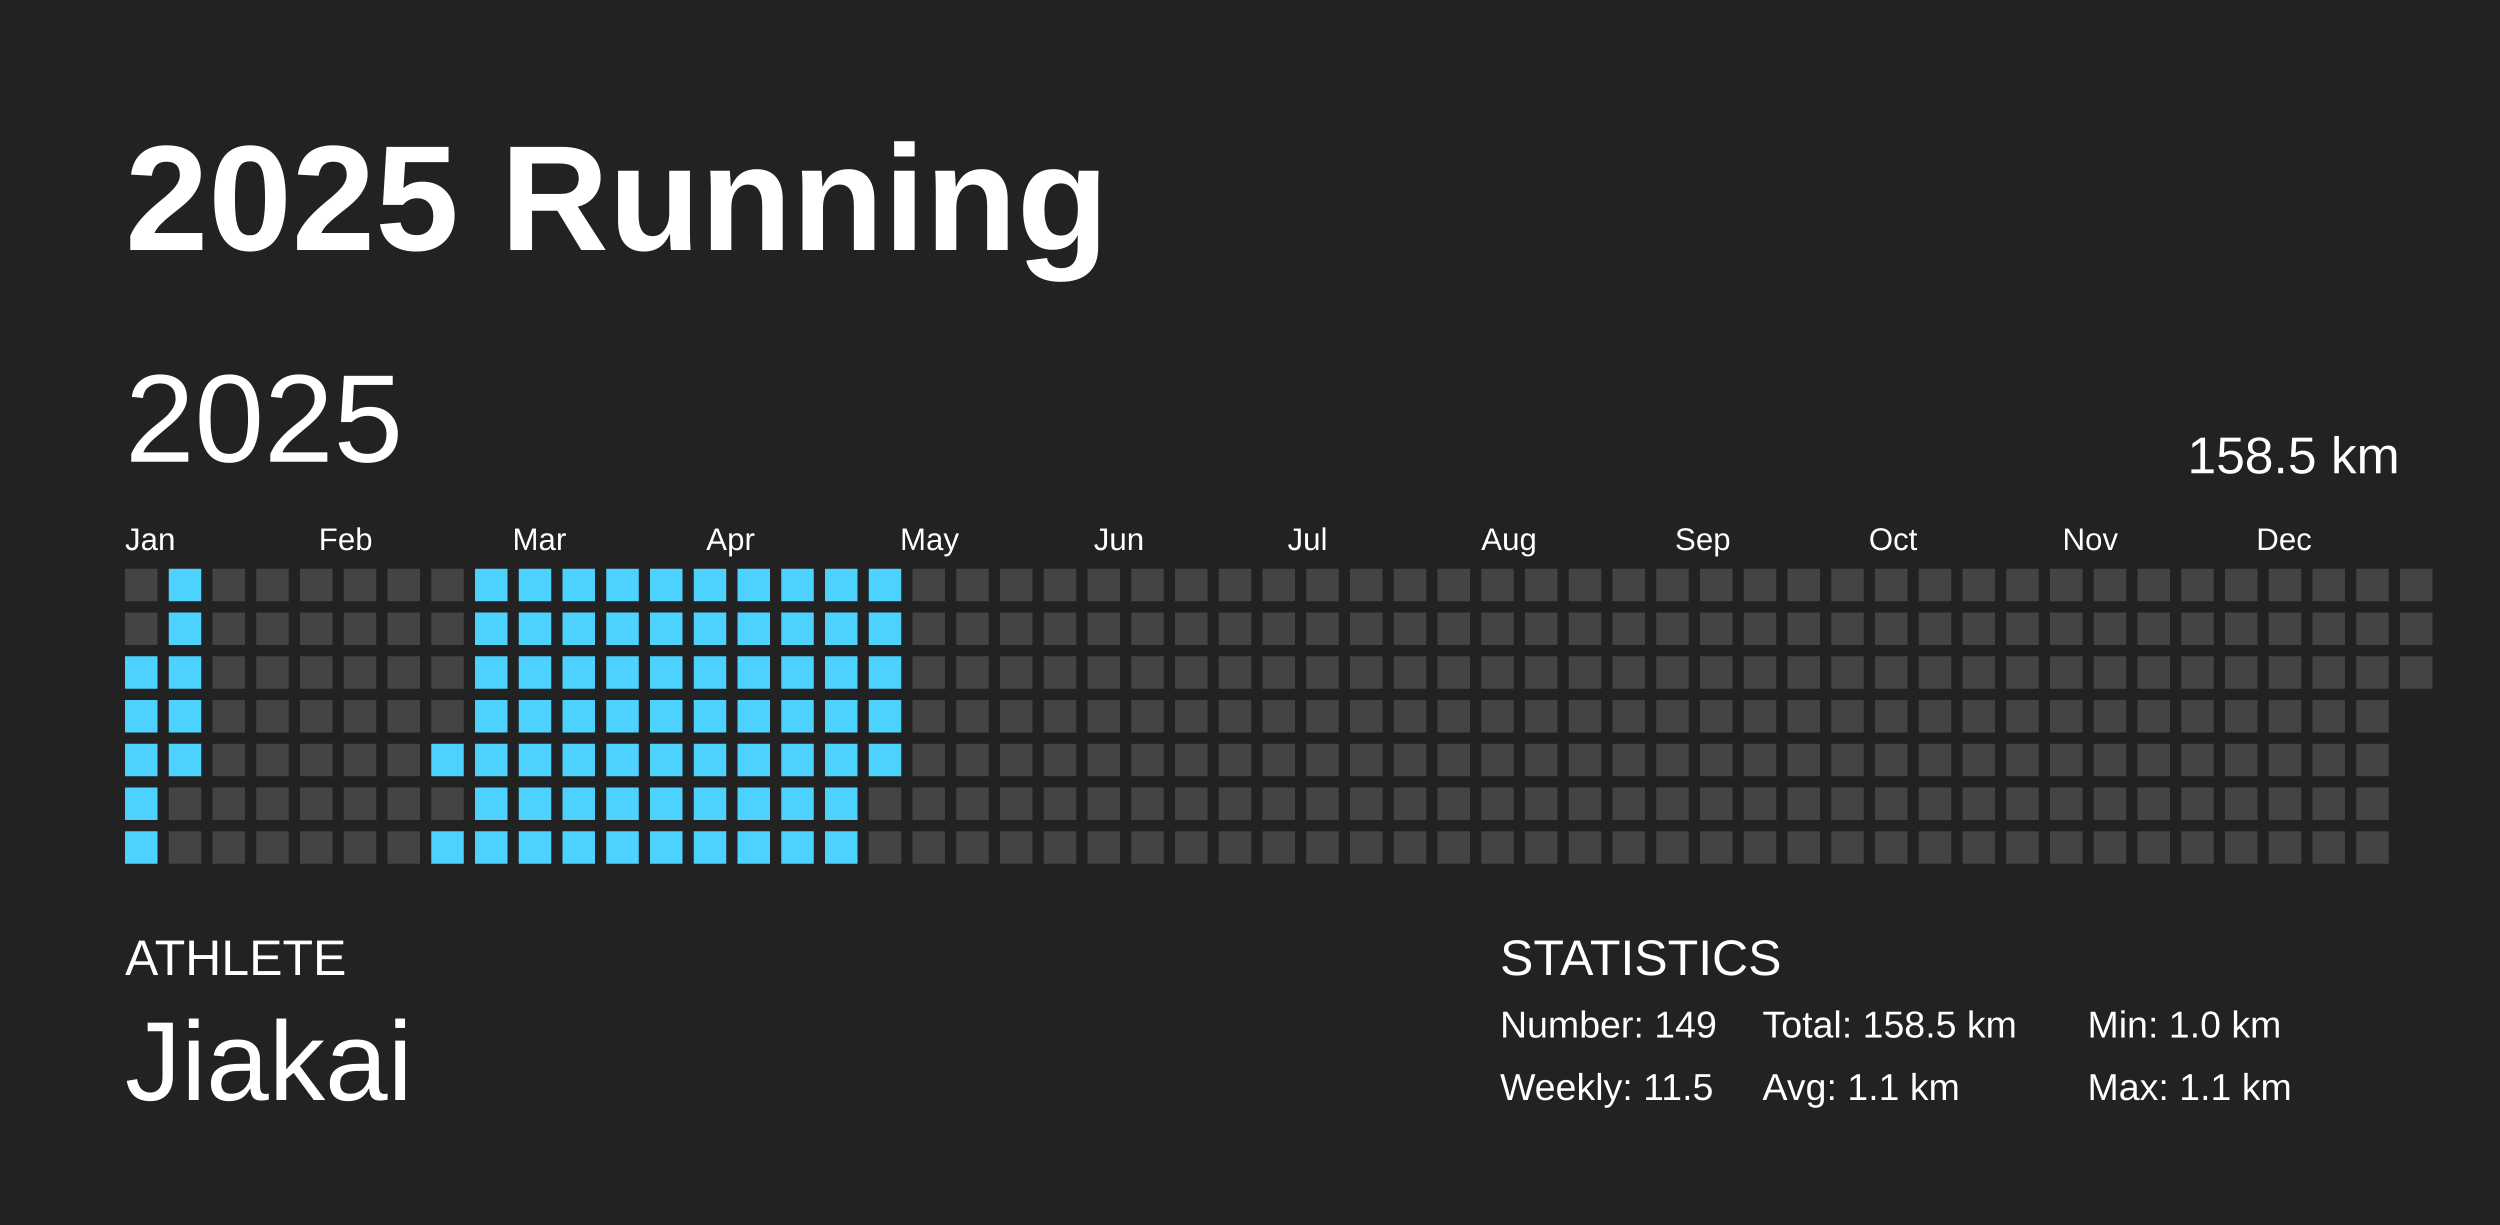
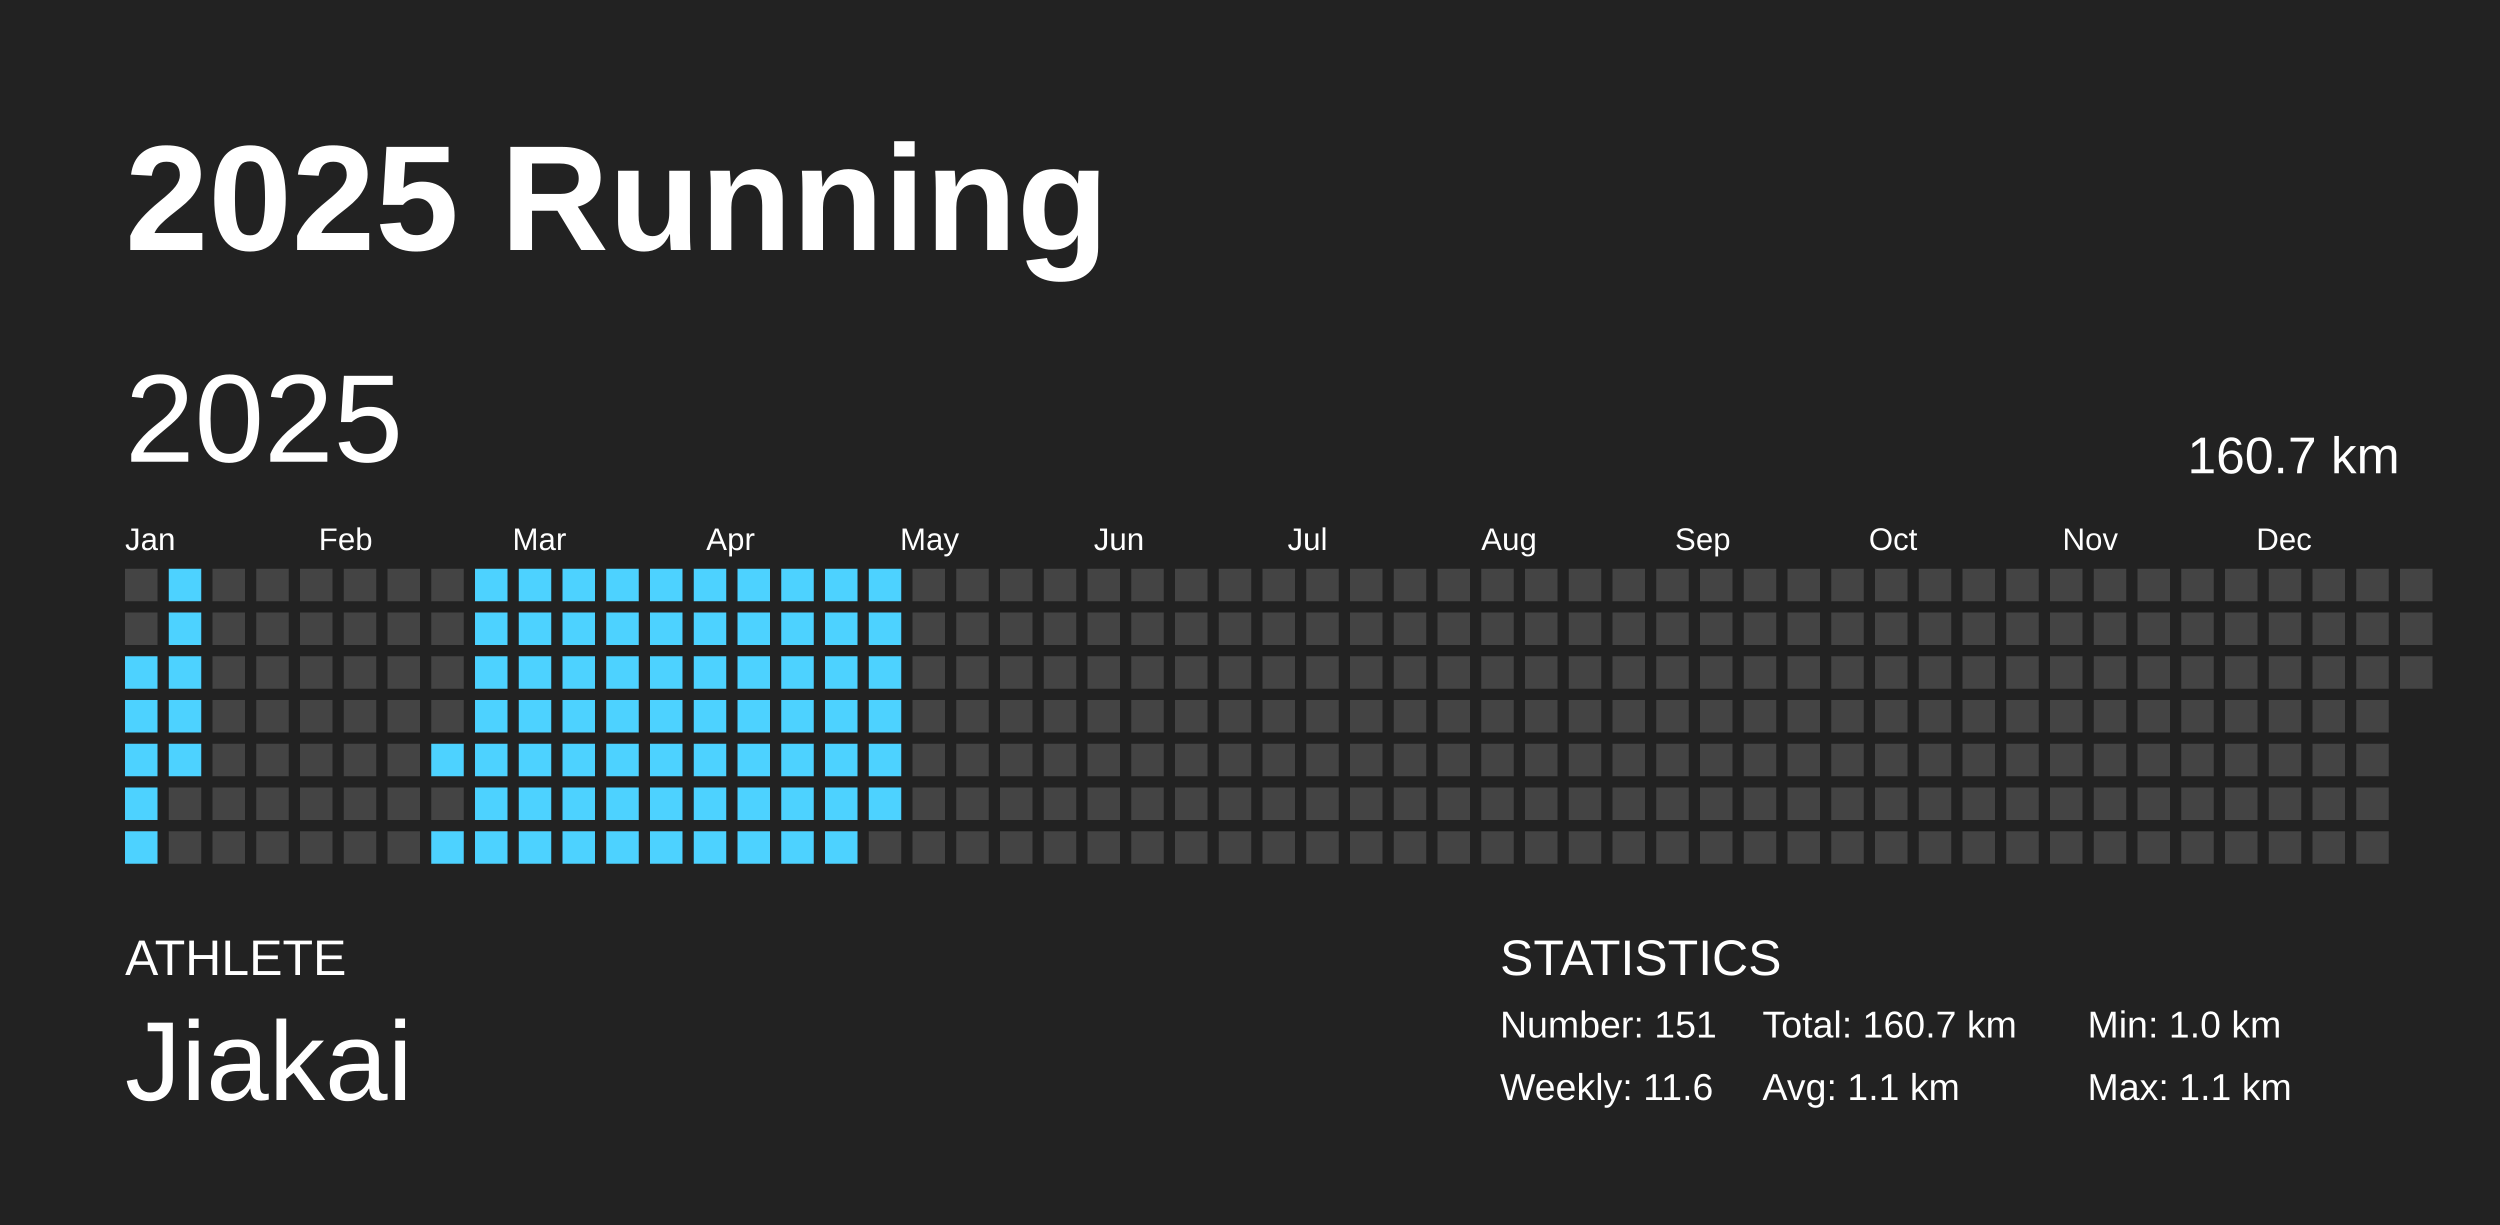
<svg xmlns="http://www.w3.org/2000/svg" baseProfile="full" height="98mm" version="1.1" viewBox="0,0,200,98" width="200mm">
  <defs />
  <rect fill="#222222" height="98" width="200" x="0" y="0" />
  <text fill="#FFFFFF" style="font-size:12px; font-family:Arial; font-weight:bold;" x="10" y="20">2025 Running</text>
  <text fill="#FFFFFF" style="font-size:4px; font-family:Arial" x="10" y="78">ATHLETE</text>
  <text fill="#FFFFFF" style="font-size:9px; font-family:Arial" x="10" y="88">Jiakai</text>
  <text fill="#FFFFFF" style="font-size:4px; font-family:Arial" x="120" y="78">STATISTICS</text>
-   <text fill="#FFFFFF" style="font-size:3px; font-family:Arial" x="120" y="83">Number: 149</text>
-   <text fill="#FFFFFF" style="font-size:3px; font-family:Arial" x="120" y="88">Weekly: 11.5</text>
-   <text fill="#FFFFFF" style="font-size:3px; font-family:Arial" x="141" y="83">Total: 158.5 km</text>
+   <text fill="#FFFFFF" style="font-size:3px; font-family:Arial" x="120" y="83">Number: 151</text>
+   <text fill="#FFFFFF" style="font-size:3px; font-family:Arial" x="120" y="88">Weekly: 11.6</text>
+   <text fill="#FFFFFF" style="font-size:3px; font-family:Arial" x="141" y="83">Total: 160.7 km</text>
  <text fill="#FFFFFF" style="font-size:3px; font-family:Arial" x="141" y="88">Avg: 1.1 km</text>
  <text fill="#FFFFFF" style="font-size:3px; font-family:Arial" x="167" y="83">Min: 1.0 km</text>
  <text fill="#FFFFFF" style="font-size:3px; font-family:Arial" x="167" y="88">Max: 1.1 km</text>
  <text dominant-baseline="hanging" fill="#FFFFFF" style="font-size:10.0px; font-family:Arial;" x="10" y="30">2025</text>
-   <text dominant-baseline="hanging" fill="#FFFFFF" style="font-size:4.125px; font-family:Arial;" x="175" y="35">158.5 km</text>
+   <text dominant-baseline="hanging" fill="#FFFFFF" style="font-size:4.125px; font-family:Arial;" x="175" y="35">160.7 km</text>
  <text fill="#FFFFFF" style="font-size:2.5px; font-family:Arial" x="10.0" y="44">Jan</text>
  <text fill="#FFFFFF" style="font-size:2.5px; font-family:Arial" x="25.5" y="44">Feb</text>
  <text fill="#FFFFFF" style="font-size:2.5px; font-family:Arial" x="41.0" y="44">Mar</text>
  <text fill="#FFFFFF" style="font-size:2.5px; font-family:Arial" x="56.5" y="44">Apr</text>
  <text fill="#FFFFFF" style="font-size:2.5px; font-family:Arial" x="72.0" y="44">May</text>
  <text fill="#FFFFFF" style="font-size:2.5px; font-family:Arial" x="87.5" y="44">Jun</text>
  <text fill="#FFFFFF" style="font-size:2.5px; font-family:Arial" x="103.0" y="44">Jul</text>
  <text fill="#FFFFFF" style="font-size:2.5px; font-family:Arial" x="118.5" y="44">Aug</text>
  <text fill="#FFFFFF" style="font-size:2.5px; font-family:Arial" x="134.0" y="44">Sep</text>
  <text fill="#FFFFFF" style="font-size:2.5px; font-family:Arial" x="149.5" y="44">Oct</text>
  <text fill="#FFFFFF" style="font-size:2.5px; font-family:Arial" x="165.0" y="44">Nov</text>
  <text fill="#FFFFFF" style="font-size:2.5px; font-family:Arial" x="180.5" y="44">Dec</text>
  <rect fill="#444444" height="2.6" width="2.6" x="10.0" y="45.5" />
  <rect fill="#444444" height="2.6" width="2.6" x="10.0" y="49.0" />
  <rect fill="#4dd2ff" height="2.6" width="2.6" x="10.0" y="52.5" />
  <rect fill="#4dd2ff" height="2.6" width="2.6" x="10.0" y="56.0" />
  <rect fill="#4dd2ff" height="2.6" width="2.6" x="10.0" y="59.5" />
  <rect fill="#4dd2ff" height="2.6" width="2.6" x="10.0" y="63.0" />
  <rect fill="#4dd2ff" height="2.6" width="2.6" x="10.0" y="66.5" />
  <rect fill="#4dd2ff" height="2.6" width="2.6" x="13.5" y="45.5" />
  <rect fill="#4dd2ff" height="2.6" width="2.6" x="13.5" y="49.0" />
  <rect fill="#4dd2ff" height="2.6" width="2.6" x="13.5" y="52.5" />
  <rect fill="#4dd2ff" height="2.6" width="2.6" x="13.5" y="56.0" />
  <rect fill="#4dd2ff" height="2.6" width="2.6" x="13.5" y="59.5" />
  <rect fill="#444444" height="2.6" width="2.6" x="13.5" y="63.0" />
  <rect fill="#444444" height="2.6" width="2.6" x="13.5" y="66.5" />
  <rect fill="#444444" height="2.6" width="2.6" x="17.0" y="45.5" />
  <rect fill="#444444" height="2.6" width="2.6" x="17.0" y="49.0" />
  <rect fill="#444444" height="2.6" width="2.6" x="17.0" y="52.5" />
  <rect fill="#444444" height="2.6" width="2.6" x="17.0" y="56.0" />
  <rect fill="#444444" height="2.6" width="2.6" x="17.0" y="59.5" />
  <rect fill="#444444" height="2.6" width="2.6" x="17.0" y="63.0" />
  <rect fill="#444444" height="2.6" width="2.6" x="17.0" y="66.5" />
  <rect fill="#444444" height="2.6" width="2.6" x="20.5" y="45.5" />
  <rect fill="#444444" height="2.6" width="2.6" x="20.5" y="49.0" />
  <rect fill="#444444" height="2.6" width="2.6" x="20.5" y="52.5" />
  <rect fill="#444444" height="2.6" width="2.6" x="20.5" y="56.0" />
  <rect fill="#444444" height="2.6" width="2.6" x="20.5" y="59.5" />
  <rect fill="#444444" height="2.6" width="2.6" x="20.5" y="63.0" />
  <rect fill="#444444" height="2.6" width="2.6" x="20.5" y="66.5" />
  <rect fill="#444444" height="2.6" width="2.6" x="24.0" y="45.5" />
  <rect fill="#444444" height="2.6" width="2.6" x="24.0" y="49.0" />
  <rect fill="#444444" height="2.6" width="2.6" x="24.0" y="52.5" />
  <rect fill="#444444" height="2.6" width="2.6" x="24.0" y="56.0" />
  <rect fill="#444444" height="2.6" width="2.6" x="24.0" y="59.5" />
  <rect fill="#444444" height="2.6" width="2.6" x="24.0" y="63.0" />
  <rect fill="#444444" height="2.6" width="2.6" x="24.0" y="66.5" />
  <rect fill="#444444" height="2.6" width="2.6" x="27.5" y="45.5" />
  <rect fill="#444444" height="2.6" width="2.6" x="27.5" y="49.0" />
  <rect fill="#444444" height="2.6" width="2.6" x="27.5" y="52.5" />
  <rect fill="#444444" height="2.6" width="2.6" x="27.5" y="56.0" />
  <rect fill="#444444" height="2.6" width="2.6" x="27.5" y="59.5" />
  <rect fill="#444444" height="2.6" width="2.6" x="27.5" y="63.0" />
  <rect fill="#444444" height="2.6" width="2.6" x="27.5" y="66.5" />
  <rect fill="#444444" height="2.6" width="2.6" x="31.0" y="45.5" />
  <rect fill="#444444" height="2.6" width="2.6" x="31.0" y="49.0" />
  <rect fill="#444444" height="2.6" width="2.6" x="31.0" y="52.5" />
  <rect fill="#444444" height="2.6" width="2.6" x="31.0" y="56.0" />
  <rect fill="#444444" height="2.6" width="2.6" x="31.0" y="59.5" />
  <rect fill="#444444" height="2.6" width="2.6" x="31.0" y="63.0" />
  <rect fill="#444444" height="2.6" width="2.6" x="31.0" y="66.5" />
  <rect fill="#444444" height="2.6" width="2.6" x="34.5" y="45.5" />
  <rect fill="#444444" height="2.6" width="2.6" x="34.5" y="49.0" />
  <rect fill="#444444" height="2.6" width="2.6" x="34.5" y="52.5" />
  <rect fill="#444444" height="2.6" width="2.6" x="34.5" y="56.0" />
  <rect fill="#4dd2ff" height="2.6" width="2.6" x="34.5" y="59.5" />
  <rect fill="#444444" height="2.6" width="2.6" x="34.5" y="63.0" />
  <rect fill="#4dd2ff" height="2.6" width="2.6" x="34.5" y="66.5" />
  <rect fill="#4dd2ff" height="2.6" width="2.6" x="38.0" y="45.5" />
  <rect fill="#4dd2ff" height="2.6" width="2.6" x="38.0" y="49.0" />
  <rect fill="#4dd2ff" height="2.6" width="2.6" x="38.0" y="52.5" />
  <rect fill="#4dd2ff" height="2.6" width="2.6" x="38.0" y="56.0" />
  <rect fill="#4dd2ff" height="2.6" width="2.6" x="38.0" y="59.5" />
  <rect fill="#4dd2ff" height="2.6" width="2.6" x="38.0" y="63.0" />
  <rect fill="#4dd2ff" height="2.6" width="2.6" x="38.0" y="66.5" />
  <rect fill="#4dd2ff" height="2.6" width="2.6" x="41.5" y="45.5" />
  <rect fill="#4dd2ff" height="2.6" width="2.6" x="41.5" y="49.0" />
  <rect fill="#4dd2ff" height="2.6" width="2.6" x="41.5" y="52.5" />
  <rect fill="#4dd2ff" height="2.6" width="2.6" x="41.5" y="56.0" />
  <rect fill="#4dd2ff" height="2.6" width="2.6" x="41.5" y="59.5" />
  <rect fill="#4dd2ff" height="2.6" width="2.6" x="41.5" y="63.0" />
  <rect fill="#4dd2ff" height="2.6" width="2.6" x="41.5" y="66.5" />
  <rect fill="#4dd2ff" height="2.6" width="2.6" x="45.0" y="45.5" />
  <rect fill="#4dd2ff" height="2.6" width="2.6" x="45.0" y="49.0" />
  <rect fill="#4dd2ff" height="2.6" width="2.6" x="45.0" y="52.5" />
  <rect fill="#4dd2ff" height="2.6" width="2.6" x="45.0" y="56.0" />
  <rect fill="#4dd2ff" height="2.6" width="2.6" x="45.0" y="59.5" />
  <rect fill="#4dd2ff" height="2.6" width="2.6" x="45.0" y="63.0" />
  <rect fill="#4dd2ff" height="2.6" width="2.6" x="45.0" y="66.5" />
  <rect fill="#4dd2ff" height="2.6" width="2.6" x="48.5" y="45.5" />
  <rect fill="#4dd2ff" height="2.6" width="2.6" x="48.5" y="49.0" />
  <rect fill="#4dd2ff" height="2.6" width="2.6" x="48.5" y="52.5" />
  <rect fill="#4dd2ff" height="2.6" width="2.6" x="48.5" y="56.0" />
  <rect fill="#4dd2ff" height="2.6" width="2.6" x="48.5" y="59.5" />
  <rect fill="#4dd2ff" height="2.6" width="2.6" x="48.5" y="63.0" />
  <rect fill="#4dd2ff" height="2.6" width="2.6" x="48.5" y="66.5" />
  <rect fill="#4dd2ff" height="2.6" width="2.6" x="52.0" y="45.5" />
  <rect fill="#4dd2ff" height="2.6" width="2.6" x="52.0" y="49.0" />
  <rect fill="#4dd2ff" height="2.6" width="2.6" x="52.0" y="52.5" />
  <rect fill="#4dd2ff" height="2.6" width="2.6" x="52.0" y="56.0" />
  <rect fill="#4dd2ff" height="2.6" width="2.6" x="52.0" y="59.5" />
  <rect fill="#4dd2ff" height="2.6" width="2.6" x="52.0" y="63.0" />
  <rect fill="#4dd2ff" height="2.6" width="2.6" x="52.0" y="66.5" />
  <rect fill="#4dd2ff" height="2.6" width="2.6" x="55.5" y="45.5" />
  <rect fill="#4dd2ff" height="2.6" width="2.6" x="55.5" y="49.0" />
  <rect fill="#4dd2ff" height="2.6" width="2.6" x="55.5" y="52.5" />
  <rect fill="#4dd2ff" height="2.6" width="2.6" x="55.5" y="56.0" />
  <rect fill="#4dd2ff" height="2.6" width="2.6" x="55.5" y="59.5" />
  <rect fill="#4dd2ff" height="2.6" width="2.6" x="55.5" y="63.0" />
  <rect fill="#4dd2ff" height="2.6" width="2.6" x="55.5" y="66.5" />
  <rect fill="#4dd2ff" height="2.6" width="2.6" x="59.0" y="45.5" />
  <rect fill="#4dd2ff" height="2.6" width="2.6" x="59.0" y="49.0" />
  <rect fill="#4dd2ff" height="2.6" width="2.6" x="59.0" y="52.5" />
  <rect fill="#4dd2ff" height="2.6" width="2.6" x="59.0" y="56.0" />
  <rect fill="#4dd2ff" height="2.6" width="2.6" x="59.0" y="59.5" />
  <rect fill="#4dd2ff" height="2.6" width="2.6" x="59.0" y="63.0" />
  <rect fill="#4dd2ff" height="2.6" width="2.6" x="59.0" y="66.5" />
  <rect fill="#4dd2ff" height="2.6" width="2.6" x="62.5" y="45.5" />
  <rect fill="#4dd2ff" height="2.6" width="2.6" x="62.5" y="49.0" />
  <rect fill="#4dd2ff" height="2.6" width="2.6" x="62.5" y="52.5" />
  <rect fill="#4dd2ff" height="2.6" width="2.6" x="62.5" y="56.0" />
  <rect fill="#4dd2ff" height="2.6" width="2.6" x="62.5" y="59.5" />
  <rect fill="#4dd2ff" height="2.6" width="2.6" x="62.5" y="63.0" />
  <rect fill="#4dd2ff" height="2.6" width="2.6" x="62.5" y="66.5" />
  <rect fill="#4dd2ff" height="2.6" width="2.6" x="66.0" y="45.5" />
  <rect fill="#4dd2ff" height="2.6" width="2.6" x="66.0" y="49.0" />
  <rect fill="#4dd2ff" height="2.6" width="2.6" x="66.0" y="52.5" />
  <rect fill="#4dd2ff" height="2.6" width="2.6" x="66.0" y="56.0" />
  <rect fill="#4dd2ff" height="2.6" width="2.6" x="66.0" y="59.5" />
  <rect fill="#4dd2ff" height="2.6" width="2.6" x="66.0" y="63.0" />
  <rect fill="#4dd2ff" height="2.6" width="2.6" x="66.0" y="66.5" />
  <rect fill="#4dd2ff" height="2.6" width="2.6" x="69.5" y="45.5" />
  <rect fill="#4dd2ff" height="2.6" width="2.6" x="69.5" y="49.0" />
  <rect fill="#4dd2ff" height="2.6" width="2.6" x="69.5" y="52.5" />
  <rect fill="#4dd2ff" height="2.6" width="2.6" x="69.5" y="56.0" />
  <rect fill="#4dd2ff" height="2.6" width="2.6" x="69.5" y="59.5" />
-   <rect fill="#444444" height="2.6" width="2.6" x="69.5" y="63.0" />
+   <rect fill="#4dd2ff" height="2.6" width="2.6" x="69.5" y="63.0" />
  <rect fill="#444444" height="2.6" width="2.6" x="69.5" y="66.5" />
  <rect fill="#444444" height="2.6" width="2.6" x="73.0" y="45.5" />
  <rect fill="#444444" height="2.6" width="2.6" x="73.0" y="49.0" />
  <rect fill="#444444" height="2.6" width="2.6" x="73.0" y="52.5" />
  <rect fill="#444444" height="2.6" width="2.6" x="73.0" y="56.0" />
  <rect fill="#444444" height="2.6" width="2.6" x="73.0" y="59.5" />
  <rect fill="#444444" height="2.6" width="2.6" x="73.0" y="63.0" />
  <rect fill="#444444" height="2.6" width="2.6" x="73.0" y="66.5" />
  <rect fill="#444444" height="2.6" width="2.6" x="76.5" y="45.5" />
  <rect fill="#444444" height="2.6" width="2.6" x="76.5" y="49.0" />
  <rect fill="#444444" height="2.6" width="2.6" x="76.5" y="52.5" />
  <rect fill="#444444" height="2.6" width="2.6" x="76.5" y="56.0" />
  <rect fill="#444444" height="2.6" width="2.6" x="76.5" y="59.5" />
  <rect fill="#444444" height="2.6" width="2.6" x="76.5" y="63.0" />
  <rect fill="#444444" height="2.6" width="2.6" x="76.5" y="66.5" />
  <rect fill="#444444" height="2.6" width="2.6" x="80.0" y="45.5" />
  <rect fill="#444444" height="2.6" width="2.6" x="80.0" y="49.0" />
  <rect fill="#444444" height="2.6" width="2.6" x="80.0" y="52.5" />
  <rect fill="#444444" height="2.6" width="2.6" x="80.0" y="56.0" />
  <rect fill="#444444" height="2.6" width="2.6" x="80.0" y="59.5" />
  <rect fill="#444444" height="2.6" width="2.6" x="80.0" y="63.0" />
  <rect fill="#444444" height="2.6" width="2.6" x="80.0" y="66.5" />
  <rect fill="#444444" height="2.6" width="2.6" x="83.5" y="45.5" />
  <rect fill="#444444" height="2.6" width="2.6" x="83.5" y="49.0" />
  <rect fill="#444444" height="2.6" width="2.6" x="83.5" y="52.5" />
  <rect fill="#444444" height="2.6" width="2.6" x="83.5" y="56.0" />
  <rect fill="#444444" height="2.6" width="2.6" x="83.5" y="59.5" />
  <rect fill="#444444" height="2.6" width="2.6" x="83.5" y="63.0" />
  <rect fill="#444444" height="2.6" width="2.6" x="83.5" y="66.5" />
  <rect fill="#444444" height="2.6" width="2.6" x="87.0" y="45.5" />
  <rect fill="#444444" height="2.6" width="2.6" x="87.0" y="49.0" />
  <rect fill="#444444" height="2.6" width="2.6" x="87.0" y="52.5" />
  <rect fill="#444444" height="2.6" width="2.6" x="87.0" y="56.0" />
  <rect fill="#444444" height="2.6" width="2.6" x="87.0" y="59.5" />
  <rect fill="#444444" height="2.6" width="2.6" x="87.0" y="63.0" />
  <rect fill="#444444" height="2.6" width="2.6" x="87.0" y="66.5" />
  <rect fill="#444444" height="2.6" width="2.6" x="90.5" y="45.5" />
  <rect fill="#444444" height="2.6" width="2.6" x="90.5" y="49.0" />
  <rect fill="#444444" height="2.6" width="2.6" x="90.5" y="52.5" />
  <rect fill="#444444" height="2.6" width="2.6" x="90.5" y="56.0" />
  <rect fill="#444444" height="2.6" width="2.6" x="90.5" y="59.5" />
  <rect fill="#444444" height="2.6" width="2.6" x="90.5" y="63.0" />
  <rect fill="#444444" height="2.6" width="2.6" x="90.5" y="66.5" />
  <rect fill="#444444" height="2.6" width="2.6" x="94.0" y="45.5" />
  <rect fill="#444444" height="2.6" width="2.6" x="94.0" y="49.0" />
  <rect fill="#444444" height="2.6" width="2.6" x="94.0" y="52.5" />
  <rect fill="#444444" height="2.6" width="2.6" x="94.0" y="56.0" />
  <rect fill="#444444" height="2.6" width="2.6" x="94.0" y="59.5" />
  <rect fill="#444444" height="2.6" width="2.6" x="94.0" y="63.0" />
  <rect fill="#444444" height="2.6" width="2.6" x="94.0" y="66.5" />
  <rect fill="#444444" height="2.6" width="2.6" x="97.5" y="45.5" />
  <rect fill="#444444" height="2.6" width="2.6" x="97.5" y="49.0" />
  <rect fill="#444444" height="2.6" width="2.6" x="97.5" y="52.5" />
  <rect fill="#444444" height="2.6" width="2.6" x="97.5" y="56.0" />
  <rect fill="#444444" height="2.6" width="2.6" x="97.5" y="59.5" />
  <rect fill="#444444" height="2.6" width="2.6" x="97.5" y="63.0" />
  <rect fill="#444444" height="2.6" width="2.6" x="97.5" y="66.5" />
  <rect fill="#444444" height="2.6" width="2.6" x="101.0" y="45.5" />
  <rect fill="#444444" height="2.6" width="2.6" x="101.0" y="49.0" />
  <rect fill="#444444" height="2.6" width="2.6" x="101.0" y="52.5" />
  <rect fill="#444444" height="2.6" width="2.6" x="101.0" y="56.0" />
  <rect fill="#444444" height="2.6" width="2.6" x="101.0" y="59.5" />
  <rect fill="#444444" height="2.6" width="2.6" x="101.0" y="63.0" />
  <rect fill="#444444" height="2.6" width="2.6" x="101.0" y="66.5" />
  <rect fill="#444444" height="2.6" width="2.6" x="104.5" y="45.5" />
  <rect fill="#444444" height="2.6" width="2.6" x="104.5" y="49.0" />
  <rect fill="#444444" height="2.6" width="2.6" x="104.5" y="52.5" />
  <rect fill="#444444" height="2.6" width="2.6" x="104.5" y="56.0" />
  <rect fill="#444444" height="2.6" width="2.6" x="104.5" y="59.5" />
  <rect fill="#444444" height="2.6" width="2.6" x="104.5" y="63.0" />
  <rect fill="#444444" height="2.6" width="2.6" x="104.5" y="66.5" />
  <rect fill="#444444" height="2.6" width="2.6" x="108.0" y="45.5" />
  <rect fill="#444444" height="2.6" width="2.6" x="108.0" y="49.0" />
  <rect fill="#444444" height="2.6" width="2.6" x="108.0" y="52.5" />
  <rect fill="#444444" height="2.6" width="2.6" x="108.0" y="56.0" />
  <rect fill="#444444" height="2.6" width="2.6" x="108.0" y="59.5" />
  <rect fill="#444444" height="2.6" width="2.6" x="108.0" y="63.0" />
  <rect fill="#444444" height="2.6" width="2.6" x="108.0" y="66.5" />
  <rect fill="#444444" height="2.6" width="2.6" x="111.5" y="45.5" />
  <rect fill="#444444" height="2.6" width="2.6" x="111.5" y="49.0" />
  <rect fill="#444444" height="2.6" width="2.6" x="111.5" y="52.5" />
  <rect fill="#444444" height="2.6" width="2.6" x="111.5" y="56.0" />
  <rect fill="#444444" height="2.6" width="2.6" x="111.5" y="59.5" />
  <rect fill="#444444" height="2.6" width="2.6" x="111.5" y="63.0" />
  <rect fill="#444444" height="2.6" width="2.6" x="111.5" y="66.5" />
  <rect fill="#444444" height="2.6" width="2.6" x="115.0" y="45.5" />
  <rect fill="#444444" height="2.6" width="2.6" x="115.0" y="49.0" />
  <rect fill="#444444" height="2.6" width="2.6" x="115.0" y="52.5" />
  <rect fill="#444444" height="2.6" width="2.6" x="115.0" y="56.0" />
  <rect fill="#444444" height="2.6" width="2.6" x="115.0" y="59.5" />
  <rect fill="#444444" height="2.6" width="2.6" x="115.0" y="63.0" />
  <rect fill="#444444" height="2.6" width="2.6" x="115.0" y="66.5" />
  <rect fill="#444444" height="2.6" width="2.6" x="118.5" y="45.5" />
  <rect fill="#444444" height="2.6" width="2.6" x="118.5" y="49.0" />
  <rect fill="#444444" height="2.6" width="2.6" x="118.5" y="52.5" />
  <rect fill="#444444" height="2.6" width="2.6" x="118.5" y="56.0" />
  <rect fill="#444444" height="2.6" width="2.6" x="118.5" y="59.5" />
  <rect fill="#444444" height="2.6" width="2.6" x="118.5" y="63.0" />
  <rect fill="#444444" height="2.6" width="2.6" x="118.5" y="66.5" />
  <rect fill="#444444" height="2.6" width="2.6" x="122.0" y="45.5" />
  <rect fill="#444444" height="2.6" width="2.6" x="122.0" y="49.0" />
  <rect fill="#444444" height="2.6" width="2.6" x="122.0" y="52.5" />
  <rect fill="#444444" height="2.6" width="2.6" x="122.0" y="56.0" />
  <rect fill="#444444" height="2.6" width="2.6" x="122.0" y="59.5" />
  <rect fill="#444444" height="2.6" width="2.6" x="122.0" y="63.0" />
  <rect fill="#444444" height="2.6" width="2.6" x="122.0" y="66.5" />
  <rect fill="#444444" height="2.6" width="2.6" x="125.5" y="45.5" />
  <rect fill="#444444" height="2.6" width="2.6" x="125.5" y="49.0" />
  <rect fill="#444444" height="2.6" width="2.6" x="125.5" y="52.5" />
  <rect fill="#444444" height="2.6" width="2.6" x="125.5" y="56.0" />
  <rect fill="#444444" height="2.6" width="2.6" x="125.5" y="59.5" />
  <rect fill="#444444" height="2.6" width="2.6" x="125.5" y="63.0" />
  <rect fill="#444444" height="2.6" width="2.6" x="125.5" y="66.5" />
  <rect fill="#444444" height="2.6" width="2.6" x="129.0" y="45.5" />
  <rect fill="#444444" height="2.6" width="2.6" x="129.0" y="49.0" />
  <rect fill="#444444" height="2.6" width="2.6" x="129.0" y="52.5" />
  <rect fill="#444444" height="2.6" width="2.6" x="129.0" y="56.0" />
  <rect fill="#444444" height="2.6" width="2.6" x="129.0" y="59.5" />
  <rect fill="#444444" height="2.6" width="2.6" x="129.0" y="63.0" />
  <rect fill="#444444" height="2.6" width="2.6" x="129.0" y="66.5" />
  <rect fill="#444444" height="2.6" width="2.6" x="132.5" y="45.5" />
  <rect fill="#444444" height="2.6" width="2.6" x="132.5" y="49.0" />
  <rect fill="#444444" height="2.6" width="2.6" x="132.5" y="52.5" />
  <rect fill="#444444" height="2.6" width="2.6" x="132.5" y="56.0" />
  <rect fill="#444444" height="2.6" width="2.6" x="132.5" y="59.5" />
  <rect fill="#444444" height="2.6" width="2.6" x="132.5" y="63.0" />
  <rect fill="#444444" height="2.6" width="2.6" x="132.5" y="66.5" />
  <rect fill="#444444" height="2.6" width="2.6" x="136.0" y="45.5" />
  <rect fill="#444444" height="2.6" width="2.6" x="136.0" y="49.0" />
  <rect fill="#444444" height="2.6" width="2.6" x="136.0" y="52.5" />
  <rect fill="#444444" height="2.6" width="2.6" x="136.0" y="56.0" />
  <rect fill="#444444" height="2.6" width="2.6" x="136.0" y="59.5" />
  <rect fill="#444444" height="2.6" width="2.6" x="136.0" y="63.0" />
  <rect fill="#444444" height="2.6" width="2.6" x="136.0" y="66.5" />
  <rect fill="#444444" height="2.6" width="2.6" x="139.5" y="45.5" />
  <rect fill="#444444" height="2.6" width="2.6" x="139.5" y="49.0" />
  <rect fill="#444444" height="2.6" width="2.6" x="139.5" y="52.5" />
  <rect fill="#444444" height="2.6" width="2.6" x="139.5" y="56.0" />
  <rect fill="#444444" height="2.6" width="2.6" x="139.5" y="59.5" />
  <rect fill="#444444" height="2.6" width="2.6" x="139.5" y="63.0" />
  <rect fill="#444444" height="2.6" width="2.6" x="139.5" y="66.5" />
  <rect fill="#444444" height="2.6" width="2.6" x="143.0" y="45.5" />
  <rect fill="#444444" height="2.6" width="2.6" x="143.0" y="49.0" />
  <rect fill="#444444" height="2.6" width="2.6" x="143.0" y="52.5" />
  <rect fill="#444444" height="2.6" width="2.6" x="143.0" y="56.0" />
  <rect fill="#444444" height="2.6" width="2.6" x="143.0" y="59.5" />
  <rect fill="#444444" height="2.6" width="2.6" x="143.0" y="63.0" />
  <rect fill="#444444" height="2.6" width="2.6" x="143.0" y="66.5" />
  <rect fill="#444444" height="2.6" width="2.6" x="146.5" y="45.5" />
  <rect fill="#444444" height="2.6" width="2.6" x="146.5" y="49.0" />
  <rect fill="#444444" height="2.6" width="2.6" x="146.5" y="52.5" />
  <rect fill="#444444" height="2.6" width="2.6" x="146.5" y="56.0" />
  <rect fill="#444444" height="2.6" width="2.6" x="146.5" y="59.5" />
  <rect fill="#444444" height="2.6" width="2.6" x="146.5" y="63.0" />
  <rect fill="#444444" height="2.6" width="2.6" x="146.5" y="66.5" />
  <rect fill="#444444" height="2.6" width="2.6" x="150.0" y="45.5" />
  <rect fill="#444444" height="2.6" width="2.6" x="150.0" y="49.0" />
  <rect fill="#444444" height="2.6" width="2.6" x="150.0" y="52.5" />
  <rect fill="#444444" height="2.6" width="2.6" x="150.0" y="56.0" />
  <rect fill="#444444" height="2.6" width="2.6" x="150.0" y="59.5" />
  <rect fill="#444444" height="2.6" width="2.6" x="150.0" y="63.0" />
  <rect fill="#444444" height="2.6" width="2.6" x="150.0" y="66.5" />
  <rect fill="#444444" height="2.6" width="2.6" x="153.5" y="45.5" />
  <rect fill="#444444" height="2.6" width="2.6" x="153.5" y="49.0" />
  <rect fill="#444444" height="2.6" width="2.6" x="153.5" y="52.5" />
  <rect fill="#444444" height="2.6" width="2.6" x="153.5" y="56.0" />
  <rect fill="#444444" height="2.6" width="2.6" x="153.5" y="59.5" />
  <rect fill="#444444" height="2.6" width="2.6" x="153.5" y="63.0" />
  <rect fill="#444444" height="2.6" width="2.6" x="153.5" y="66.5" />
  <rect fill="#444444" height="2.6" width="2.6" x="157.0" y="45.5" />
  <rect fill="#444444" height="2.6" width="2.6" x="157.0" y="49.0" />
  <rect fill="#444444" height="2.6" width="2.6" x="157.0" y="52.5" />
  <rect fill="#444444" height="2.6" width="2.6" x="157.0" y="56.0" />
  <rect fill="#444444" height="2.6" width="2.6" x="157.0" y="59.5" />
  <rect fill="#444444" height="2.6" width="2.6" x="157.0" y="63.0" />
  <rect fill="#444444" height="2.6" width="2.6" x="157.0" y="66.5" />
  <rect fill="#444444" height="2.6" width="2.6" x="160.5" y="45.5" />
  <rect fill="#444444" height="2.6" width="2.6" x="160.5" y="49.0" />
  <rect fill="#444444" height="2.6" width="2.6" x="160.5" y="52.5" />
  <rect fill="#444444" height="2.6" width="2.6" x="160.5" y="56.0" />
  <rect fill="#444444" height="2.6" width="2.6" x="160.5" y="59.5" />
  <rect fill="#444444" height="2.6" width="2.6" x="160.5" y="63.0" />
  <rect fill="#444444" height="2.6" width="2.6" x="160.5" y="66.5" />
  <rect fill="#444444" height="2.6" width="2.6" x="164.0" y="45.5" />
  <rect fill="#444444" height="2.6" width="2.6" x="164.0" y="49.0" />
  <rect fill="#444444" height="2.6" width="2.6" x="164.0" y="52.5" />
  <rect fill="#444444" height="2.6" width="2.6" x="164.0" y="56.0" />
  <rect fill="#444444" height="2.6" width="2.6" x="164.0" y="59.5" />
  <rect fill="#444444" height="2.6" width="2.6" x="164.0" y="63.0" />
  <rect fill="#444444" height="2.6" width="2.6" x="164.0" y="66.5" />
  <rect fill="#444444" height="2.6" width="2.6" x="167.5" y="45.5" />
  <rect fill="#444444" height="2.6" width="2.6" x="167.5" y="49.0" />
  <rect fill="#444444" height="2.6" width="2.6" x="167.5" y="52.5" />
  <rect fill="#444444" height="2.6" width="2.6" x="167.5" y="56.0" />
  <rect fill="#444444" height="2.6" width="2.6" x="167.5" y="59.5" />
  <rect fill="#444444" height="2.6" width="2.6" x="167.5" y="63.0" />
  <rect fill="#444444" height="2.6" width="2.6" x="167.5" y="66.5" />
  <rect fill="#444444" height="2.6" width="2.6" x="171.0" y="45.5" />
  <rect fill="#444444" height="2.6" width="2.6" x="171.0" y="49.0" />
  <rect fill="#444444" height="2.6" width="2.6" x="171.0" y="52.5" />
  <rect fill="#444444" height="2.6" width="2.6" x="171.0" y="56.0" />
  <rect fill="#444444" height="2.6" width="2.6" x="171.0" y="59.5" />
  <rect fill="#444444" height="2.6" width="2.6" x="171.0" y="63.0" />
  <rect fill="#444444" height="2.6" width="2.6" x="171.0" y="66.5" />
  <rect fill="#444444" height="2.6" width="2.6" x="174.5" y="45.5" />
  <rect fill="#444444" height="2.6" width="2.6" x="174.5" y="49.0" />
  <rect fill="#444444" height="2.6" width="2.6" x="174.5" y="52.5" />
  <rect fill="#444444" height="2.6" width="2.6" x="174.5" y="56.0" />
  <rect fill="#444444" height="2.6" width="2.6" x="174.5" y="59.5" />
  <rect fill="#444444" height="2.6" width="2.6" x="174.5" y="63.0" />
  <rect fill="#444444" height="2.6" width="2.6" x="174.5" y="66.5" />
  <rect fill="#444444" height="2.6" width="2.6" x="178.0" y="45.5" />
  <rect fill="#444444" height="2.6" width="2.6" x="178.0" y="49.0" />
  <rect fill="#444444" height="2.6" width="2.6" x="178.0" y="52.5" />
  <rect fill="#444444" height="2.6" width="2.6" x="178.0" y="56.0" />
  <rect fill="#444444" height="2.6" width="2.6" x="178.0" y="59.5" />
  <rect fill="#444444" height="2.6" width="2.6" x="178.0" y="63.0" />
  <rect fill="#444444" height="2.6" width="2.6" x="178.0" y="66.5" />
  <rect fill="#444444" height="2.6" width="2.6" x="181.5" y="45.5" />
  <rect fill="#444444" height="2.6" width="2.6" x="181.5" y="49.0" />
  <rect fill="#444444" height="2.6" width="2.6" x="181.5" y="52.5" />
  <rect fill="#444444" height="2.6" width="2.6" x="181.5" y="56.0" />
  <rect fill="#444444" height="2.6" width="2.6" x="181.5" y="59.5" />
  <rect fill="#444444" height="2.6" width="2.6" x="181.5" y="63.0" />
  <rect fill="#444444" height="2.6" width="2.6" x="181.5" y="66.5" />
  <rect fill="#444444" height="2.6" width="2.6" x="185.0" y="45.5" />
  <rect fill="#444444" height="2.6" width="2.6" x="185.0" y="49.0" />
  <rect fill="#444444" height="2.6" width="2.6" x="185.0" y="52.5" />
  <rect fill="#444444" height="2.6" width="2.6" x="185.0" y="56.0" />
  <rect fill="#444444" height="2.6" width="2.6" x="185.0" y="59.5" />
  <rect fill="#444444" height="2.6" width="2.6" x="185.0" y="63.0" />
  <rect fill="#444444" height="2.6" width="2.6" x="185.0" y="66.5" />
  <rect fill="#444444" height="2.6" width="2.6" x="188.5" y="45.5" />
  <rect fill="#444444" height="2.6" width="2.6" x="188.5" y="49.0" />
  <rect fill="#444444" height="2.6" width="2.6" x="188.5" y="52.5" />
  <rect fill="#444444" height="2.6" width="2.6" x="188.5" y="56.0" />
  <rect fill="#444444" height="2.6" width="2.6" x="188.5" y="59.5" />
  <rect fill="#444444" height="2.6" width="2.6" x="188.5" y="63.0" />
  <rect fill="#444444" height="2.6" width="2.6" x="188.5" y="66.5" />
  <rect fill="#444444" height="2.6" width="2.6" x="192.0" y="45.5" />
  <rect fill="#444444" height="2.6" width="2.6" x="192.0" y="49.0" />
  <rect fill="#444444" height="2.6" width="2.6" x="192.0" y="52.5" />
</svg>
